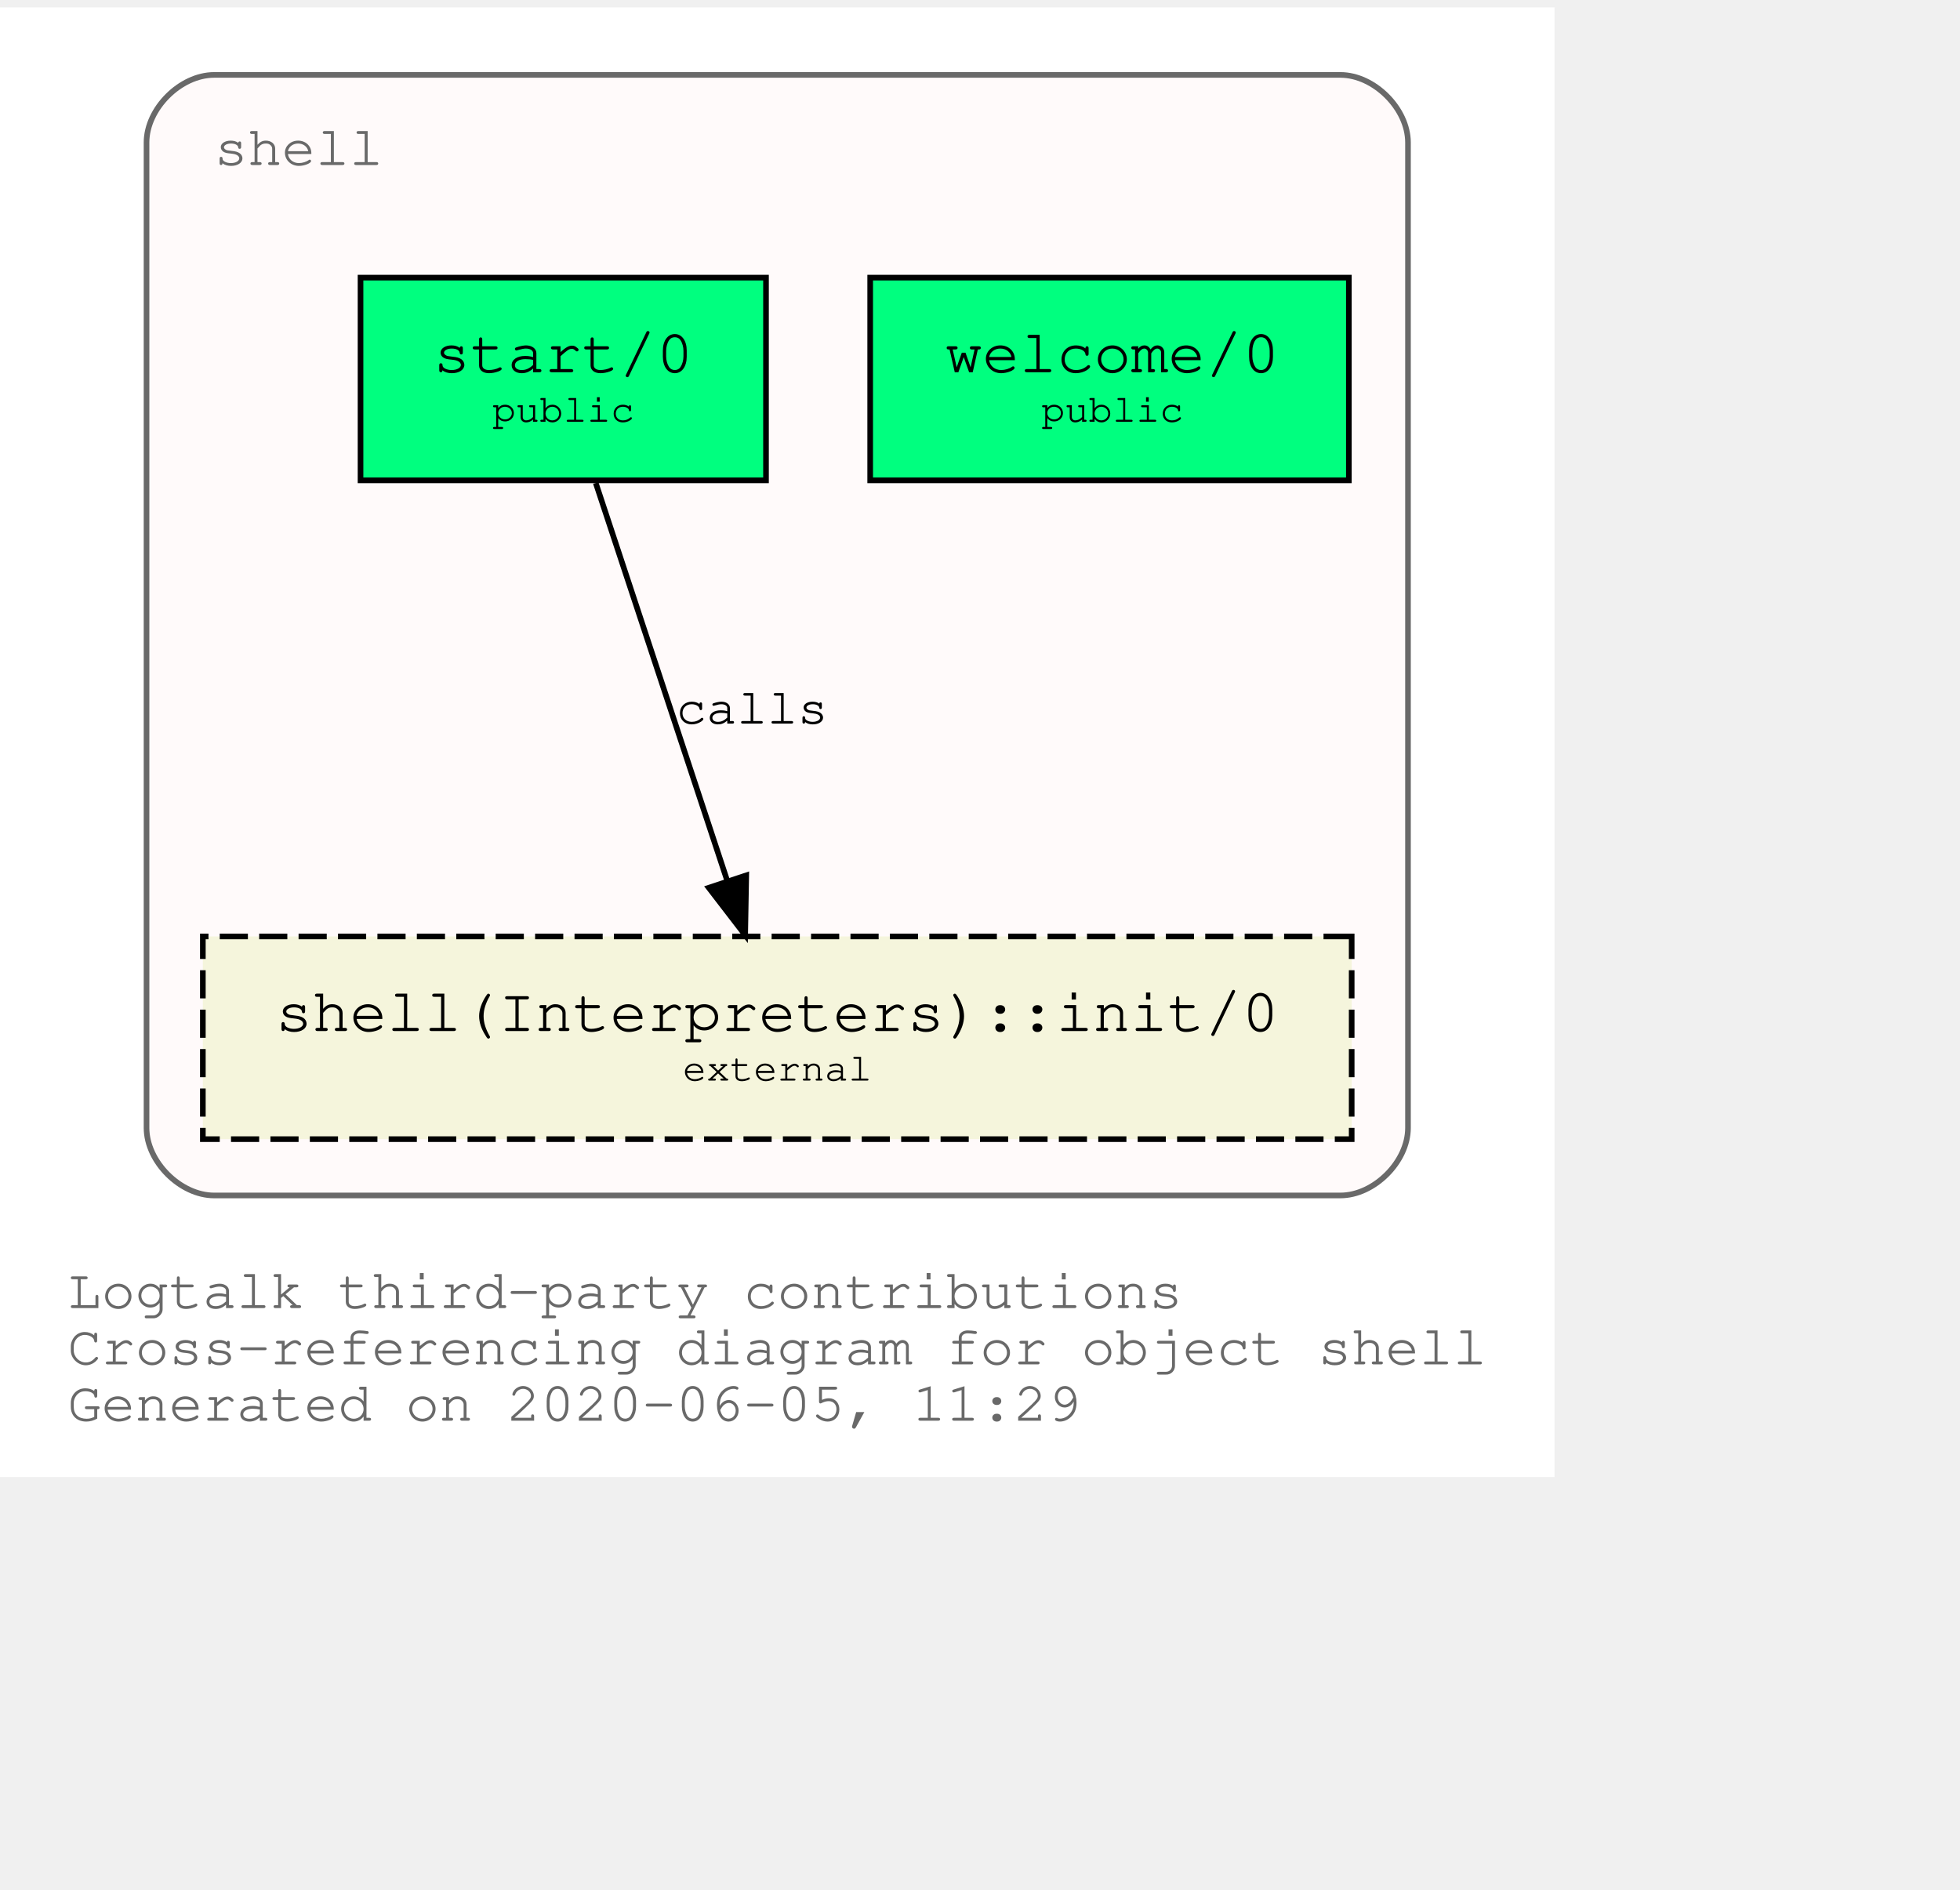
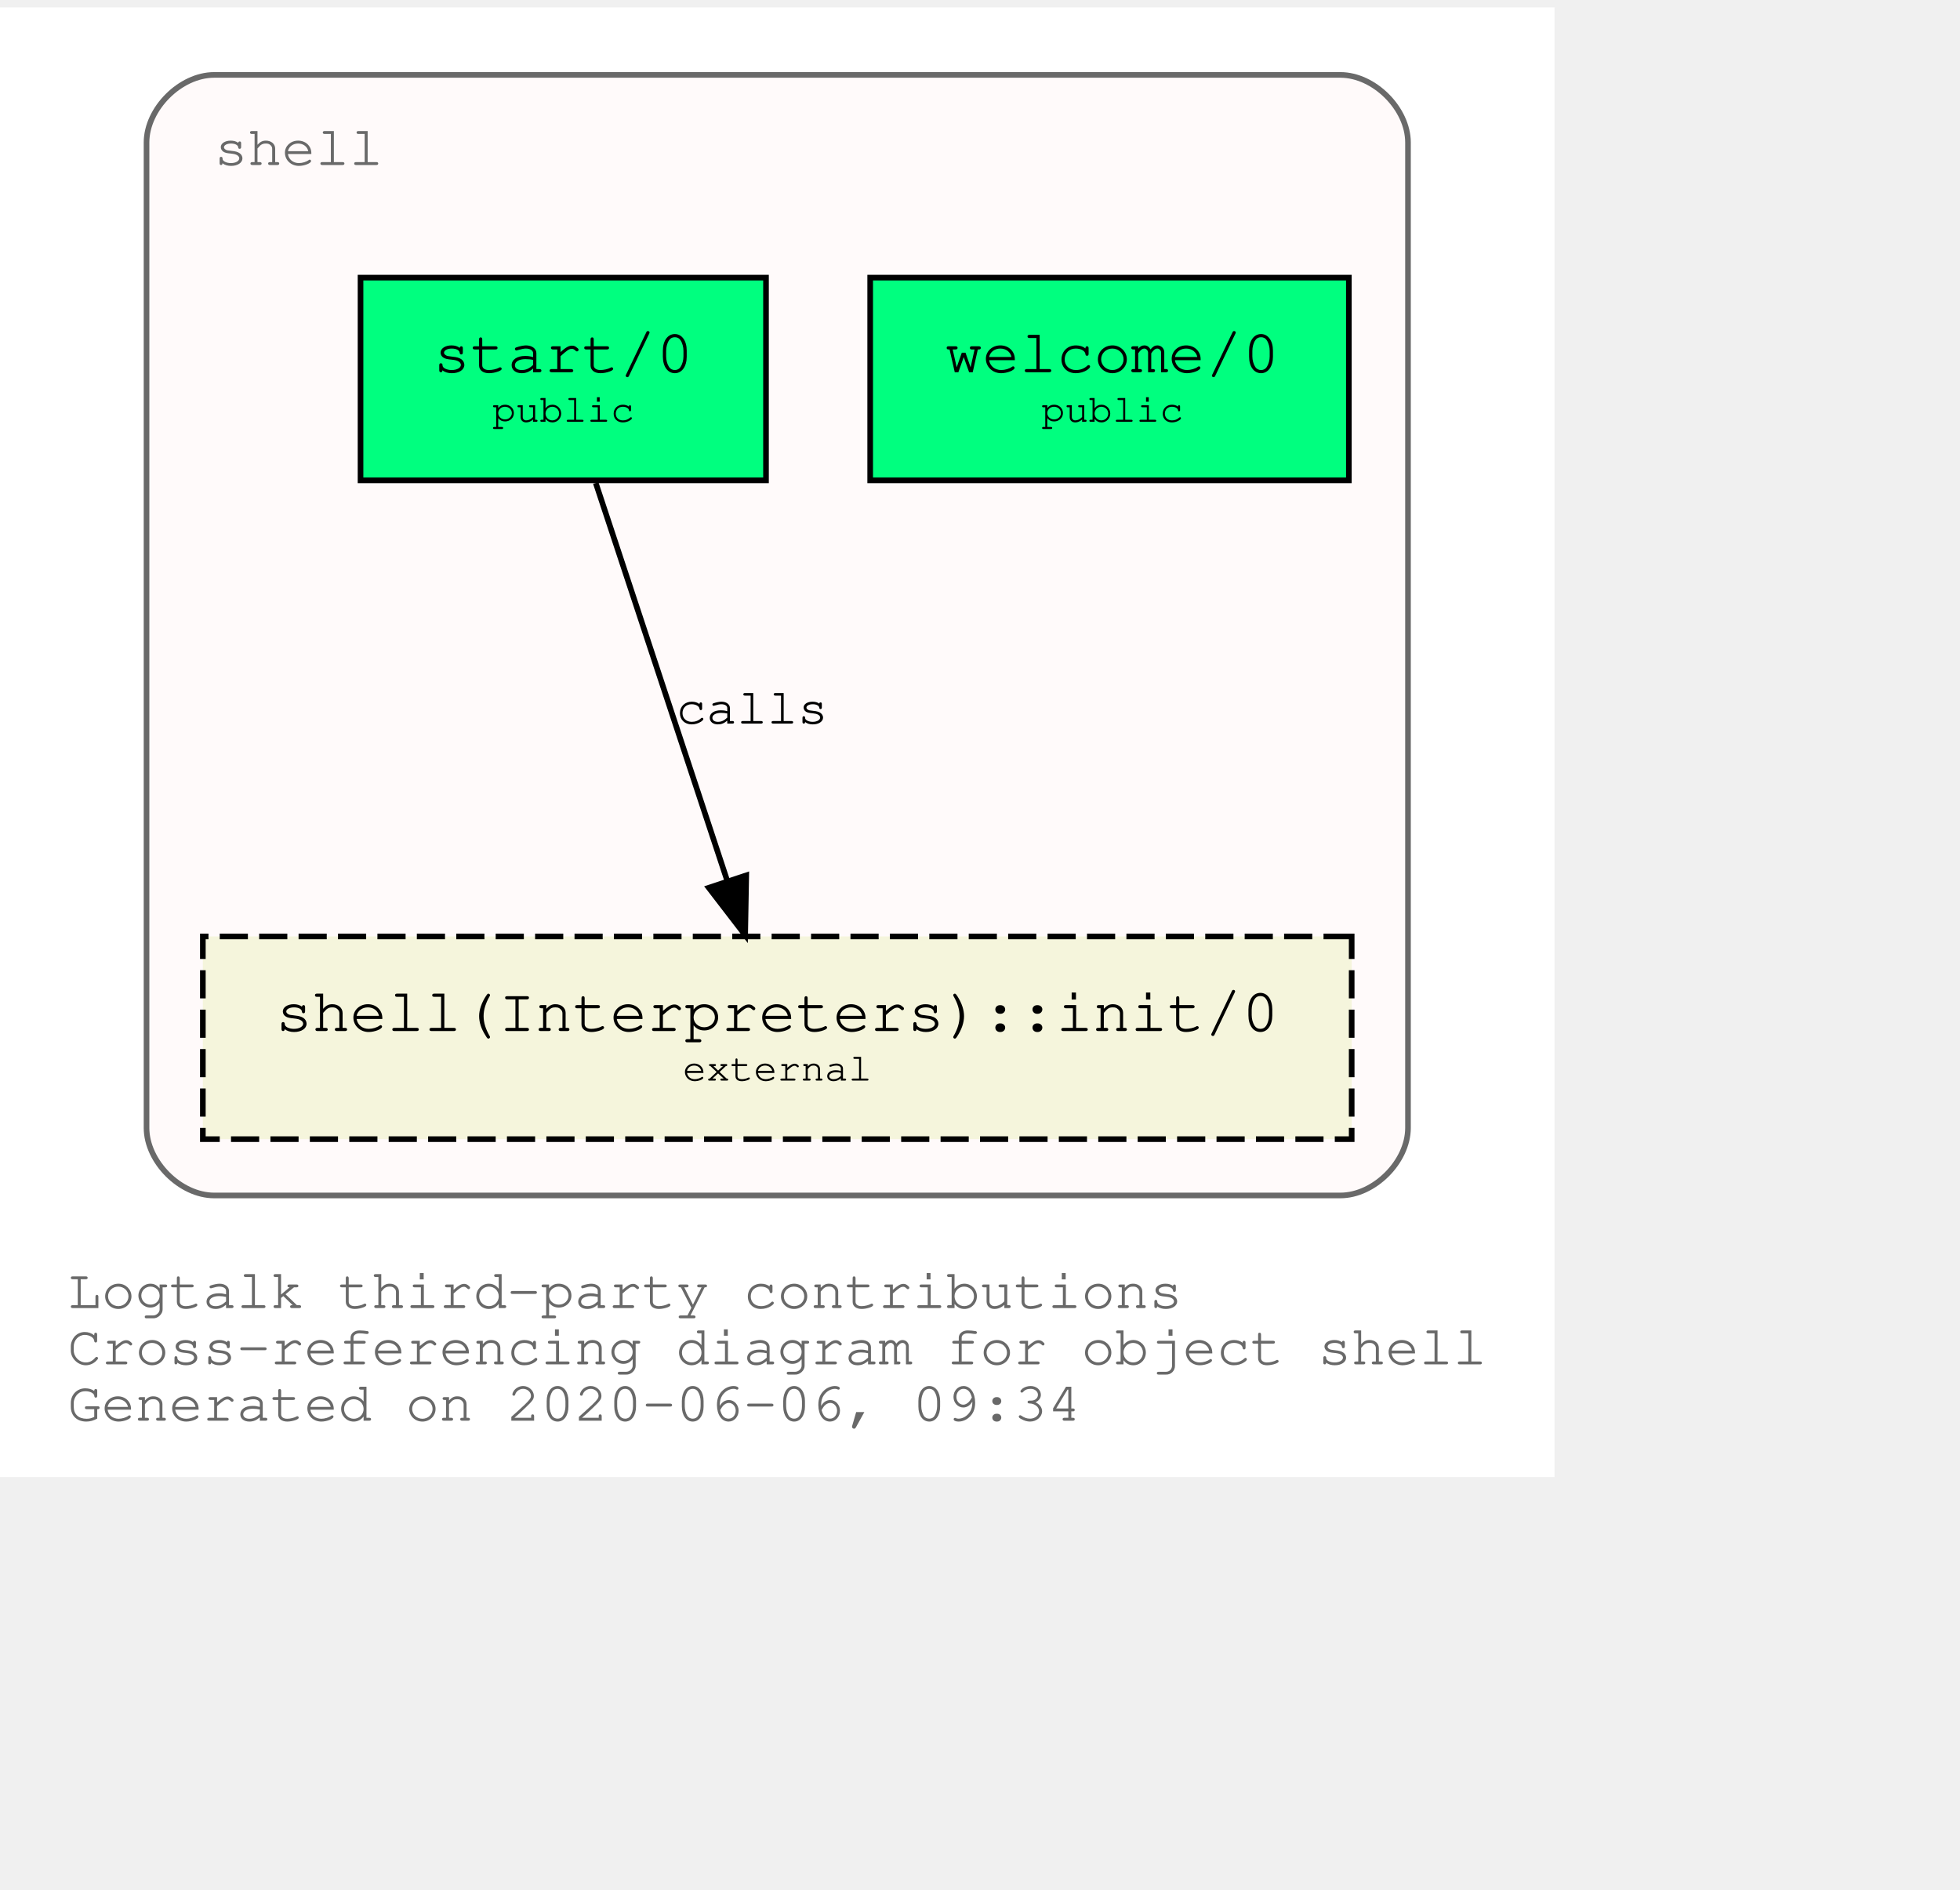
<svg xmlns="http://www.w3.org/2000/svg" xmlns:xlink="http://www.w3.org/1999/xlink" width="420pt" height="405pt" viewBox="72.00 72.00 348.04 333.00">
  <g id="graph0" class="graph" transform="scale(1 1) rotate(0) translate(76 329)">
    <polygon fill="white" stroke="transparent" points="-4,4 -4,-257 272.04,-257 272.04,4 -4,4" />
    <text text-anchor="start" x="8" y="-26" font-family="Courier,monospace" font-size="10.00" fill="dimgray">Logtalk third-party contributions</text>
    <text text-anchor="start" x="8" y="-16" font-family="Courier,monospace" font-size="10.00" fill="dimgray">Cross-referencing diagram for object shell</text>
-     <text text-anchor="start" x="8" y="-6" font-family="Courier,monospace" font-size="10.00" fill="dimgray">Generated on 2020-06-05, 11:29</text>
+     <text text-anchor="start" x="8" y="-6" font-family="Courier,monospace" font-size="10.00" fill="dimgray">Generated on 2020-06-06, 09:34</text>
    <g id="clust1" class="cluster">
      <g id="a_clust1">
        <a xlink:title="shell">
          <path fill="snow" stroke="dimgray" d="M34.02,-46C34.02,-46 234.02,-46 234.02,-46 240.02,-46 246.02,-52 246.02,-58 246.02,-58 246.02,-233 246.02,-233 246.02,-239 240.02,-245 234.02,-245 234.02,-245 34.02,-245 34.02,-245 28.02,-245 22.02,-239 22.02,-233 22.02,-233 22.02,-58 22.02,-58 22.02,-52 28.02,-46 34.02,-46" />
          <g id="a_clust1_0">
-             <a xlink:href="https://github.com/LogtalkDotOrg/logtalk3/tree/5c999f90a227cb09d6451899fc196f8417d154ea/contributions/verdi_neruda/shell.lgt" xlink:title="https://github.com/LogtalkDotOrg/logtalk3/tree/5c999f90a227cb09d6451899fc196f8417d154ea/contributions/verdi_neruda/shell.lgt">
+             <a xlink:href="https://github.com/LogtalkDotOrg/logtalk3/tree/3b219cf25fc8e9ca4d646edfee83c775841f9d3c/contributions/verdi_neruda/shell.lgt" xlink:title="https://github.com/LogtalkDotOrg/logtalk3/tree/3b219cf25fc8e9ca4d646edfee83c775841f9d3c/contributions/verdi_neruda/shell.lgt">
              <text text-anchor="start" x="34.02" y="-229" font-family="Courier,monospace" font-size="10.00" fill="dimgray">shell</text>
            </a>
          </g>
        </a>
      </g>
    </g>
    <g id="node1" class="node">
      <g id="a_node1">
-         <a xlink:href="https://github.com/LogtalkDotOrg/logtalk3/tree/5c999f90a227cb09d6451899fc196f8417d154ea/contributions/verdi_neruda/shell.lgt#L308" xlink:title="https://github.com/LogtalkDotOrg/logtalk3/tree/5c999f90a227cb09d6451899fc196f8417d154ea/contributions/verdi_neruda/shell.lgt#L308">
+         <a xlink:href="https://github.com/LogtalkDotOrg/logtalk3/tree/3b219cf25fc8e9ca4d646edfee83c775841f9d3c/contributions/verdi_neruda/shell.lgt#L308" xlink:title="https://github.com/LogtalkDotOrg/logtalk3/tree/3b219cf25fc8e9ca4d646edfee83c775841f9d3c/contributions/verdi_neruda/shell.lgt#L308">
          <polygon fill="springgreen" stroke="black" points="235.52,-209 150.52,-209 150.52,-173 235.52,-173 235.52,-209" />
          <text text-anchor="start" x="158.82" y="-192.8" font-family="Courier,monospace" font-size="9.00"> </text>
          <text text-anchor="start" x="163.82" y="-192.2" font-family="Courier,monospace" font-size="11.00">welcome/0</text>
          <text text-anchor="start" x="222.82" y="-192.8" font-family="Courier,monospace" font-size="9.00"> </text>
          <text text-anchor="start" x="158.82" y="-182.8" font-family="Courier,monospace" font-size="9.00"> </text>
          <text text-anchor="start" x="180.92" y="-183.4" font-family="Courier,monospace" font-size="7.00">public</text>
          <text text-anchor="start" x="222.82" y="-182.8" font-family="Courier,monospace" font-size="9.00"> </text>
        </a>
      </g>
    </g>
    <g id="node2" class="node">
      <g id="a_node2">
-         <a xlink:href="https://github.com/LogtalkDotOrg/logtalk3/tree/5c999f90a227cb09d6451899fc196f8417d154ea/contributions/verdi_neruda/shell.lgt#L320" xlink:title="https://github.com/LogtalkDotOrg/logtalk3/tree/5c999f90a227cb09d6451899fc196f8417d154ea/contributions/verdi_neruda/shell.lgt#L320">
+         <a xlink:href="https://github.com/LogtalkDotOrg/logtalk3/tree/3b219cf25fc8e9ca4d646edfee83c775841f9d3c/contributions/verdi_neruda/shell.lgt#L320" xlink:title="https://github.com/LogtalkDotOrg/logtalk3/tree/3b219cf25fc8e9ca4d646edfee83c775841f9d3c/contributions/verdi_neruda/shell.lgt#L320">
          <polygon fill="springgreen" stroke="black" points="132.02,-209 60.02,-209 60.02,-173 132.02,-173 132.02,-209" />
          <text text-anchor="start" x="67.82" y="-192.8" font-family="Courier,monospace" font-size="9.00"> </text>
          <text text-anchor="start" x="72.92" y="-192.2" font-family="Courier,monospace" font-size="11.00">start/0</text>
          <text text-anchor="start" x="118.82" y="-192.8" font-family="Courier,monospace" font-size="9.00"> </text>
          <text text-anchor="start" x="67.82" y="-182.8" font-family="Courier,monospace" font-size="9.00"> </text>
          <text text-anchor="start" x="83.42" y="-183.4" font-family="Courier,monospace" font-size="7.00">public</text>
          <text text-anchor="start" x="118.82" y="-182.8" font-family="Courier,monospace" font-size="9.00"> </text>
        </a>
      </g>
    </g>
    <g id="node3" class="node">
      <g id="a_node3">
        <a xlink:href="https://logtalk.org/library/shell_1.html#init/0" xlink:title="https://logtalk.org/library/shell_1.html#init/0">
          <polygon fill="beige" stroke="black" stroke-dasharray="5,2" points="236.02,-92 32.02,-92 32.02,-56 236.02,-56 236.02,-92" />
          <text text-anchor="start" x="39.82" y="-75.8" font-family="Courier,monospace" font-size="9.00"> </text>
          <text text-anchor="start" x="44.91" y="-75.2" font-family="Courier,monospace" font-size="11.00">shell(Interpreters)::init/0</text>
          <text text-anchor="start" x="222.82" y="-75.8" font-family="Courier,monospace" font-size="9.00"> </text>
          <text text-anchor="start" x="39.82" y="-65.8" font-family="Courier,monospace" font-size="9.00"> </text>
          <text text-anchor="start" x="117.22" y="-66.4" font-family="Courier,monospace" font-size="7.00">external</text>
          <text text-anchor="start" x="222.82" y="-65.8" font-family="Courier,monospace" font-size="9.00"> </text>
        </a>
      </g>
    </g>
    <g id="edge1" class="edge">
      <g id="a_edge1">
-         <a xlink:href="https://github.com/LogtalkDotOrg/logtalk3/tree/5c999f90a227cb09d6451899fc196f8417d154ea/contributions/verdi_neruda/shell.lgt#L322" xlink:title="calls">
+         <a xlink:href="https://github.com/LogtalkDotOrg/logtalk3/tree/3b219cf25fc8e9ca4d646edfee83c775841f9d3c/contributions/verdi_neruda/shell.lgt#L322" xlink:title="calls">
          <path fill="none" stroke="black" d="M101.79,-172.53C107.99,-153.77 117.93,-123.7 125.13,-101.91" />
          <polygon fill="black" stroke="black" points="128.51,-102.85 128.32,-92.25 121.86,-100.65 128.51,-102.85" />
        </a>
      </g>
      <g id="a_edge1-label">
-         <a xlink:href="https://github.com/LogtalkDotOrg/logtalk3/tree/5c999f90a227cb09d6451899fc196f8417d154ea/contributions/verdi_neruda/shell.lgt#L322" xlink:title="https://github.com/LogtalkDotOrg/logtalk3/tree/5c999f90a227cb09d6451899fc196f8417d154ea/contributions/verdi_neruda/shell.lgt#L322">
+         <a xlink:href="https://github.com/LogtalkDotOrg/logtalk3/tree/3b219cf25fc8e9ca4d646edfee83c775841f9d3c/contributions/verdi_neruda/shell.lgt#L322" xlink:title="https://github.com/LogtalkDotOrg/logtalk3/tree/3b219cf25fc8e9ca4d646edfee83c775841f9d3c/contributions/verdi_neruda/shell.lgt#L322">
          <text text-anchor="start" x="116.02" y="-129.8" font-family="Courier,monospace" font-size="9.00">calls</text>
        </a>
      </g>
    </g>
  </g>
</svg>
